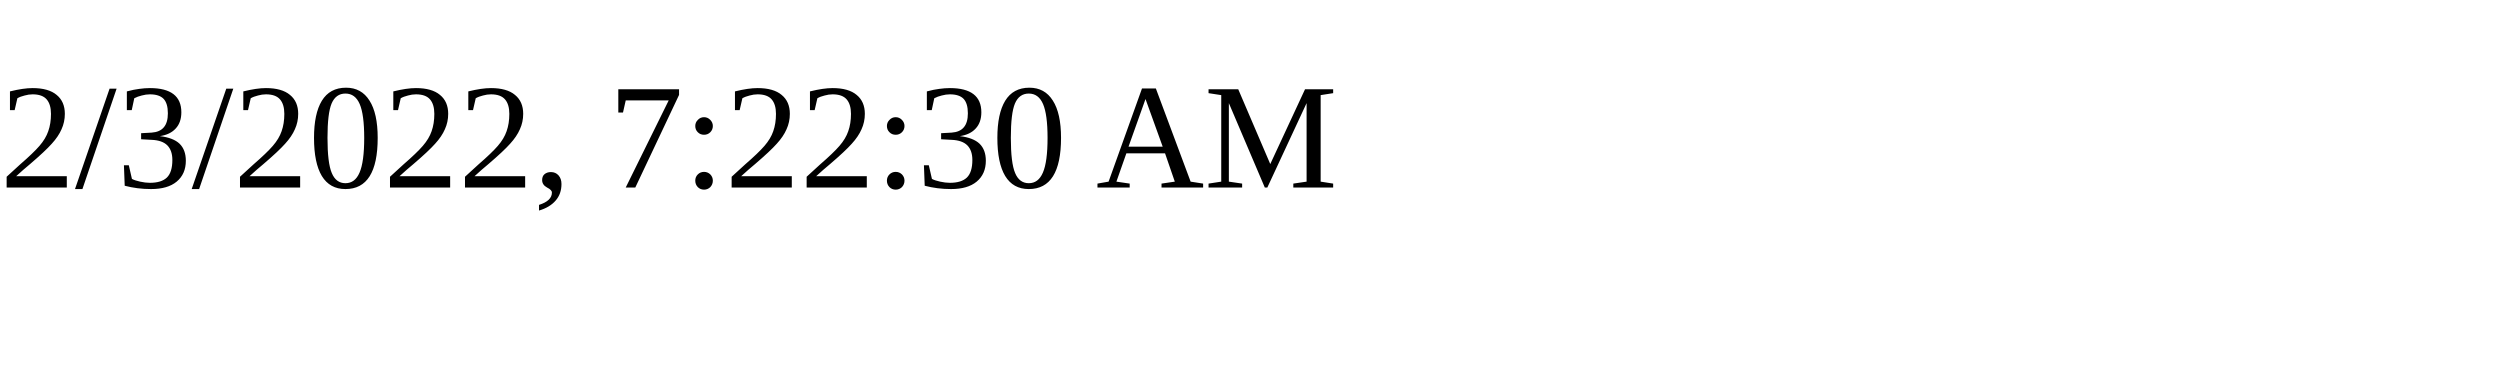
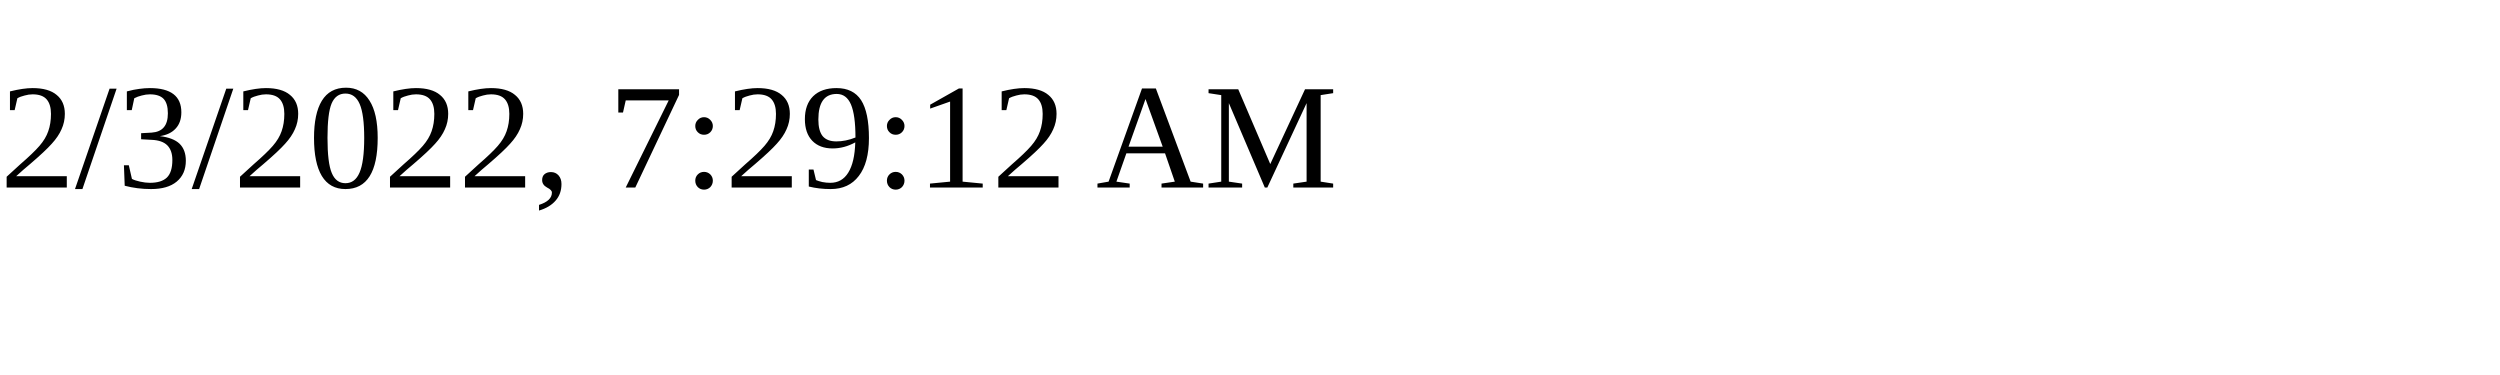
<svg xmlns="http://www.w3.org/2000/svg" height="30" width="200">
-   <text x="0" y="15">2/3/2022, 7:22:30 AM</text>
+   <text x="0" y="15">2/3/2022, 7:29:12 AM</text>
</svg>
